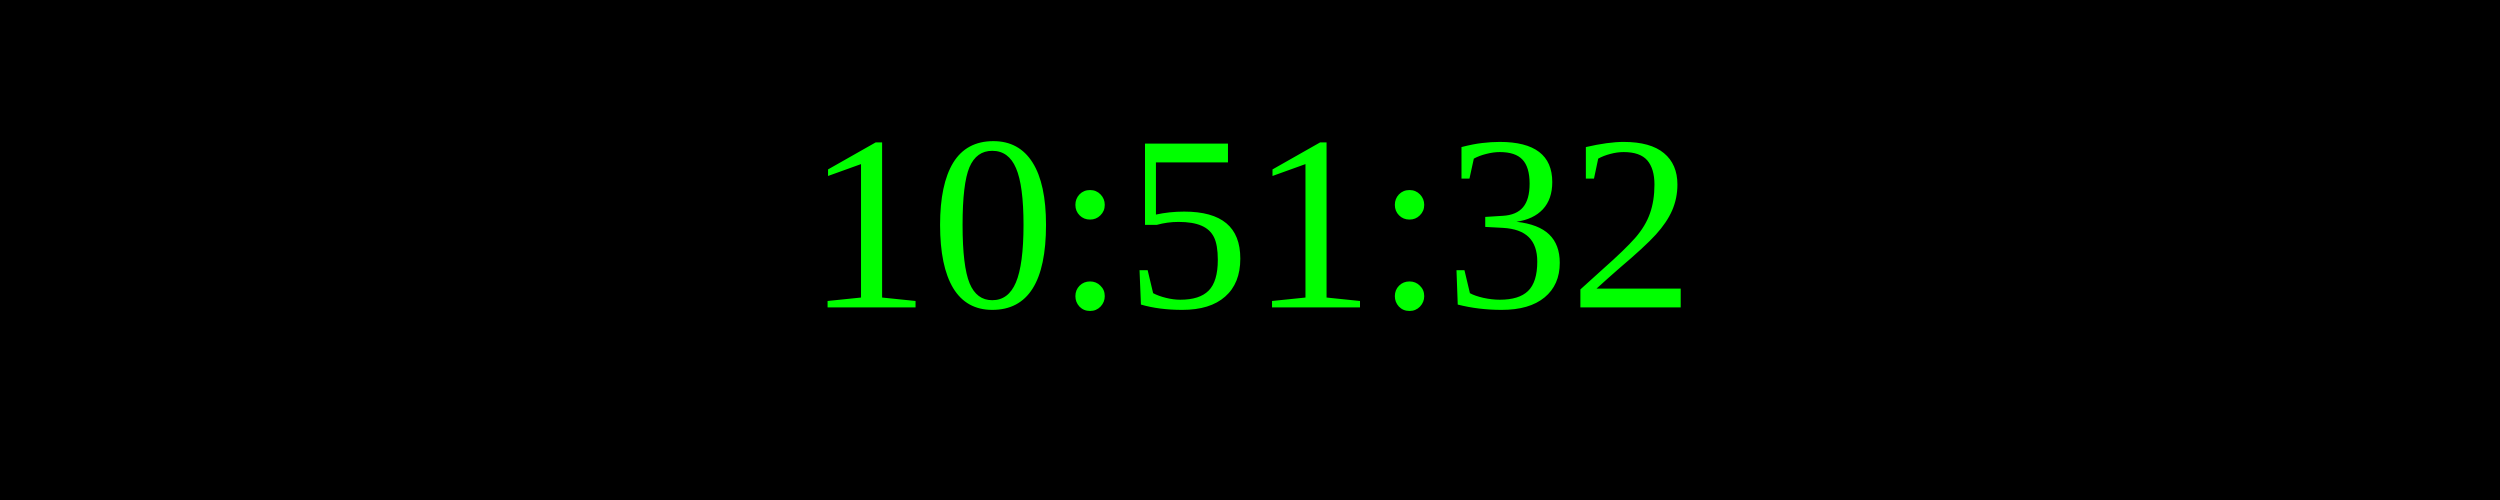
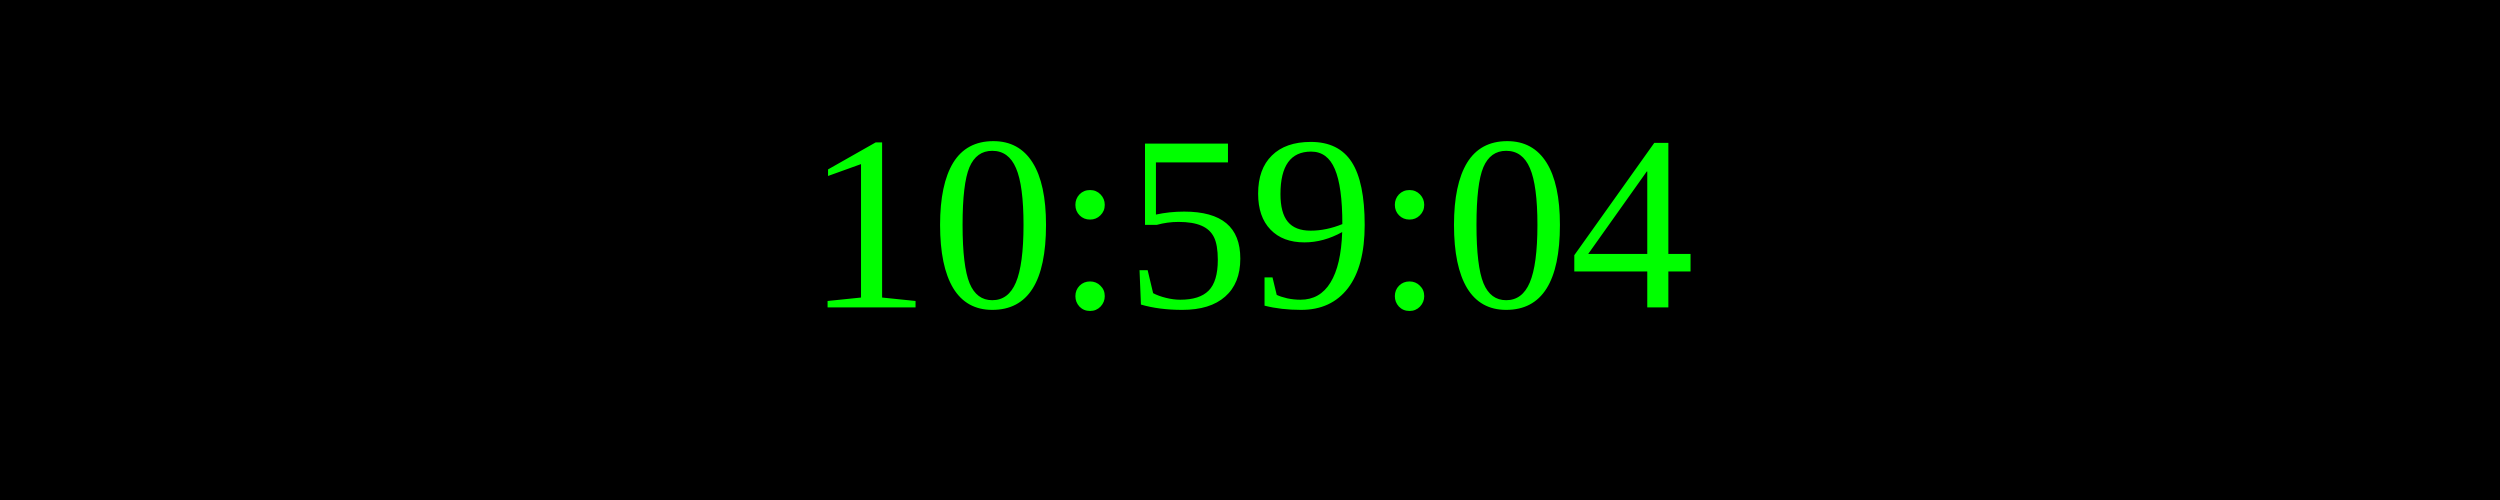
<svg xmlns="http://www.w3.org/2000/svg" width="250" height="50">
  <rect width="100%" height="100%" fill="black" />
  <text x="50%" y="50%" font-size="25" fill="lime" text-anchor="middle" dominant-baseline="middle">
- 10:51:32
+ 10:59:04
</text>
</svg>
